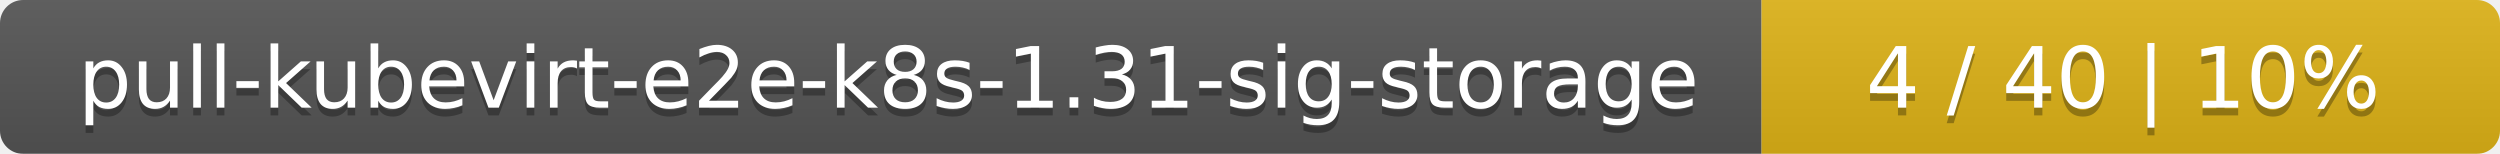
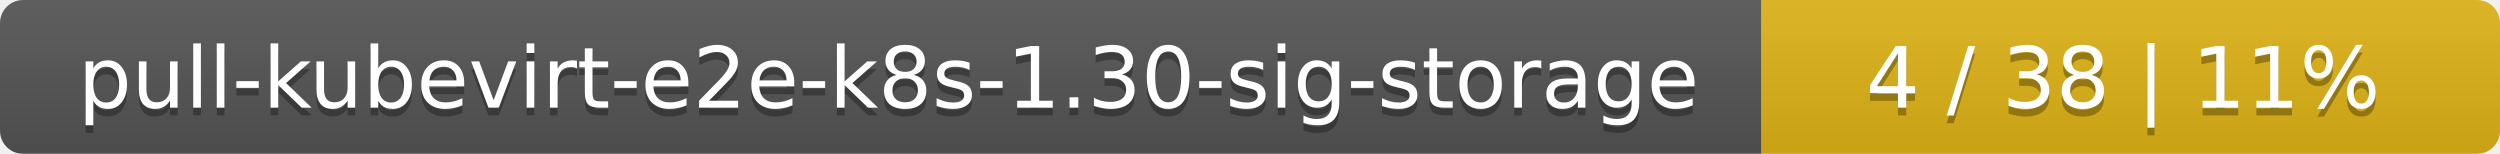
<svg xmlns="http://www.w3.org/2000/svg" width="325" height="20">
  <linearGradient id="smooth" x2="0" y2="100%">
    <stop offset="0" stop-color="#bbb" stop-opacity=".1" />
    <stop offset="1" stop-opacity=".1" />
  </linearGradient>
  <mask id="round">
    <rect width="325" height="20" rx="3" fill="#fff" />
  </mask>
  <g mask="url(#round)">
    <rect width="229" height="20" fill="#555" />
    <rect x="229" width="96" height="20" fill="#dfb317" />
    <rect width="325" height="20" fill="url(#smooth)" />
  </g>
  <g fill="#fff" text-anchor="middle" font-family="DejaVu Sans,Verdana,Geneva,sans-serif" font-size="11">
-     <text x="115.5" y="15" fill="#010101" fill-opacity=".3">pull-kubevirt-e2e-k8s-1.31-sig-storage</text>
-     <text x="115.5" y="14">pull-kubevirt-e2e-k8s-1.31-sig-storage</text>
-     <text x="276" y="15" fill="#010101" fill-opacity=".3">4 / 40    |    10%</text>
-     <text x="276" y="14">4 / 40    |    10%</text>
+     <text x="115.5" y="15" fill="#010101" fill-opacity=".3">pull-kubevirt-e2e-k8s-1.30-sig-storage</text>
+     <text x="115.5" y="14">pull-kubevirt-e2e-k8s-1.30-sig-storage</text>
+     <text x="276" y="15" fill="#010101" fill-opacity=".3">4 / 38    |    11%</text>
+     <text x="276" y="14">4 / 38    |    11%</text>
  </g>
</svg>
